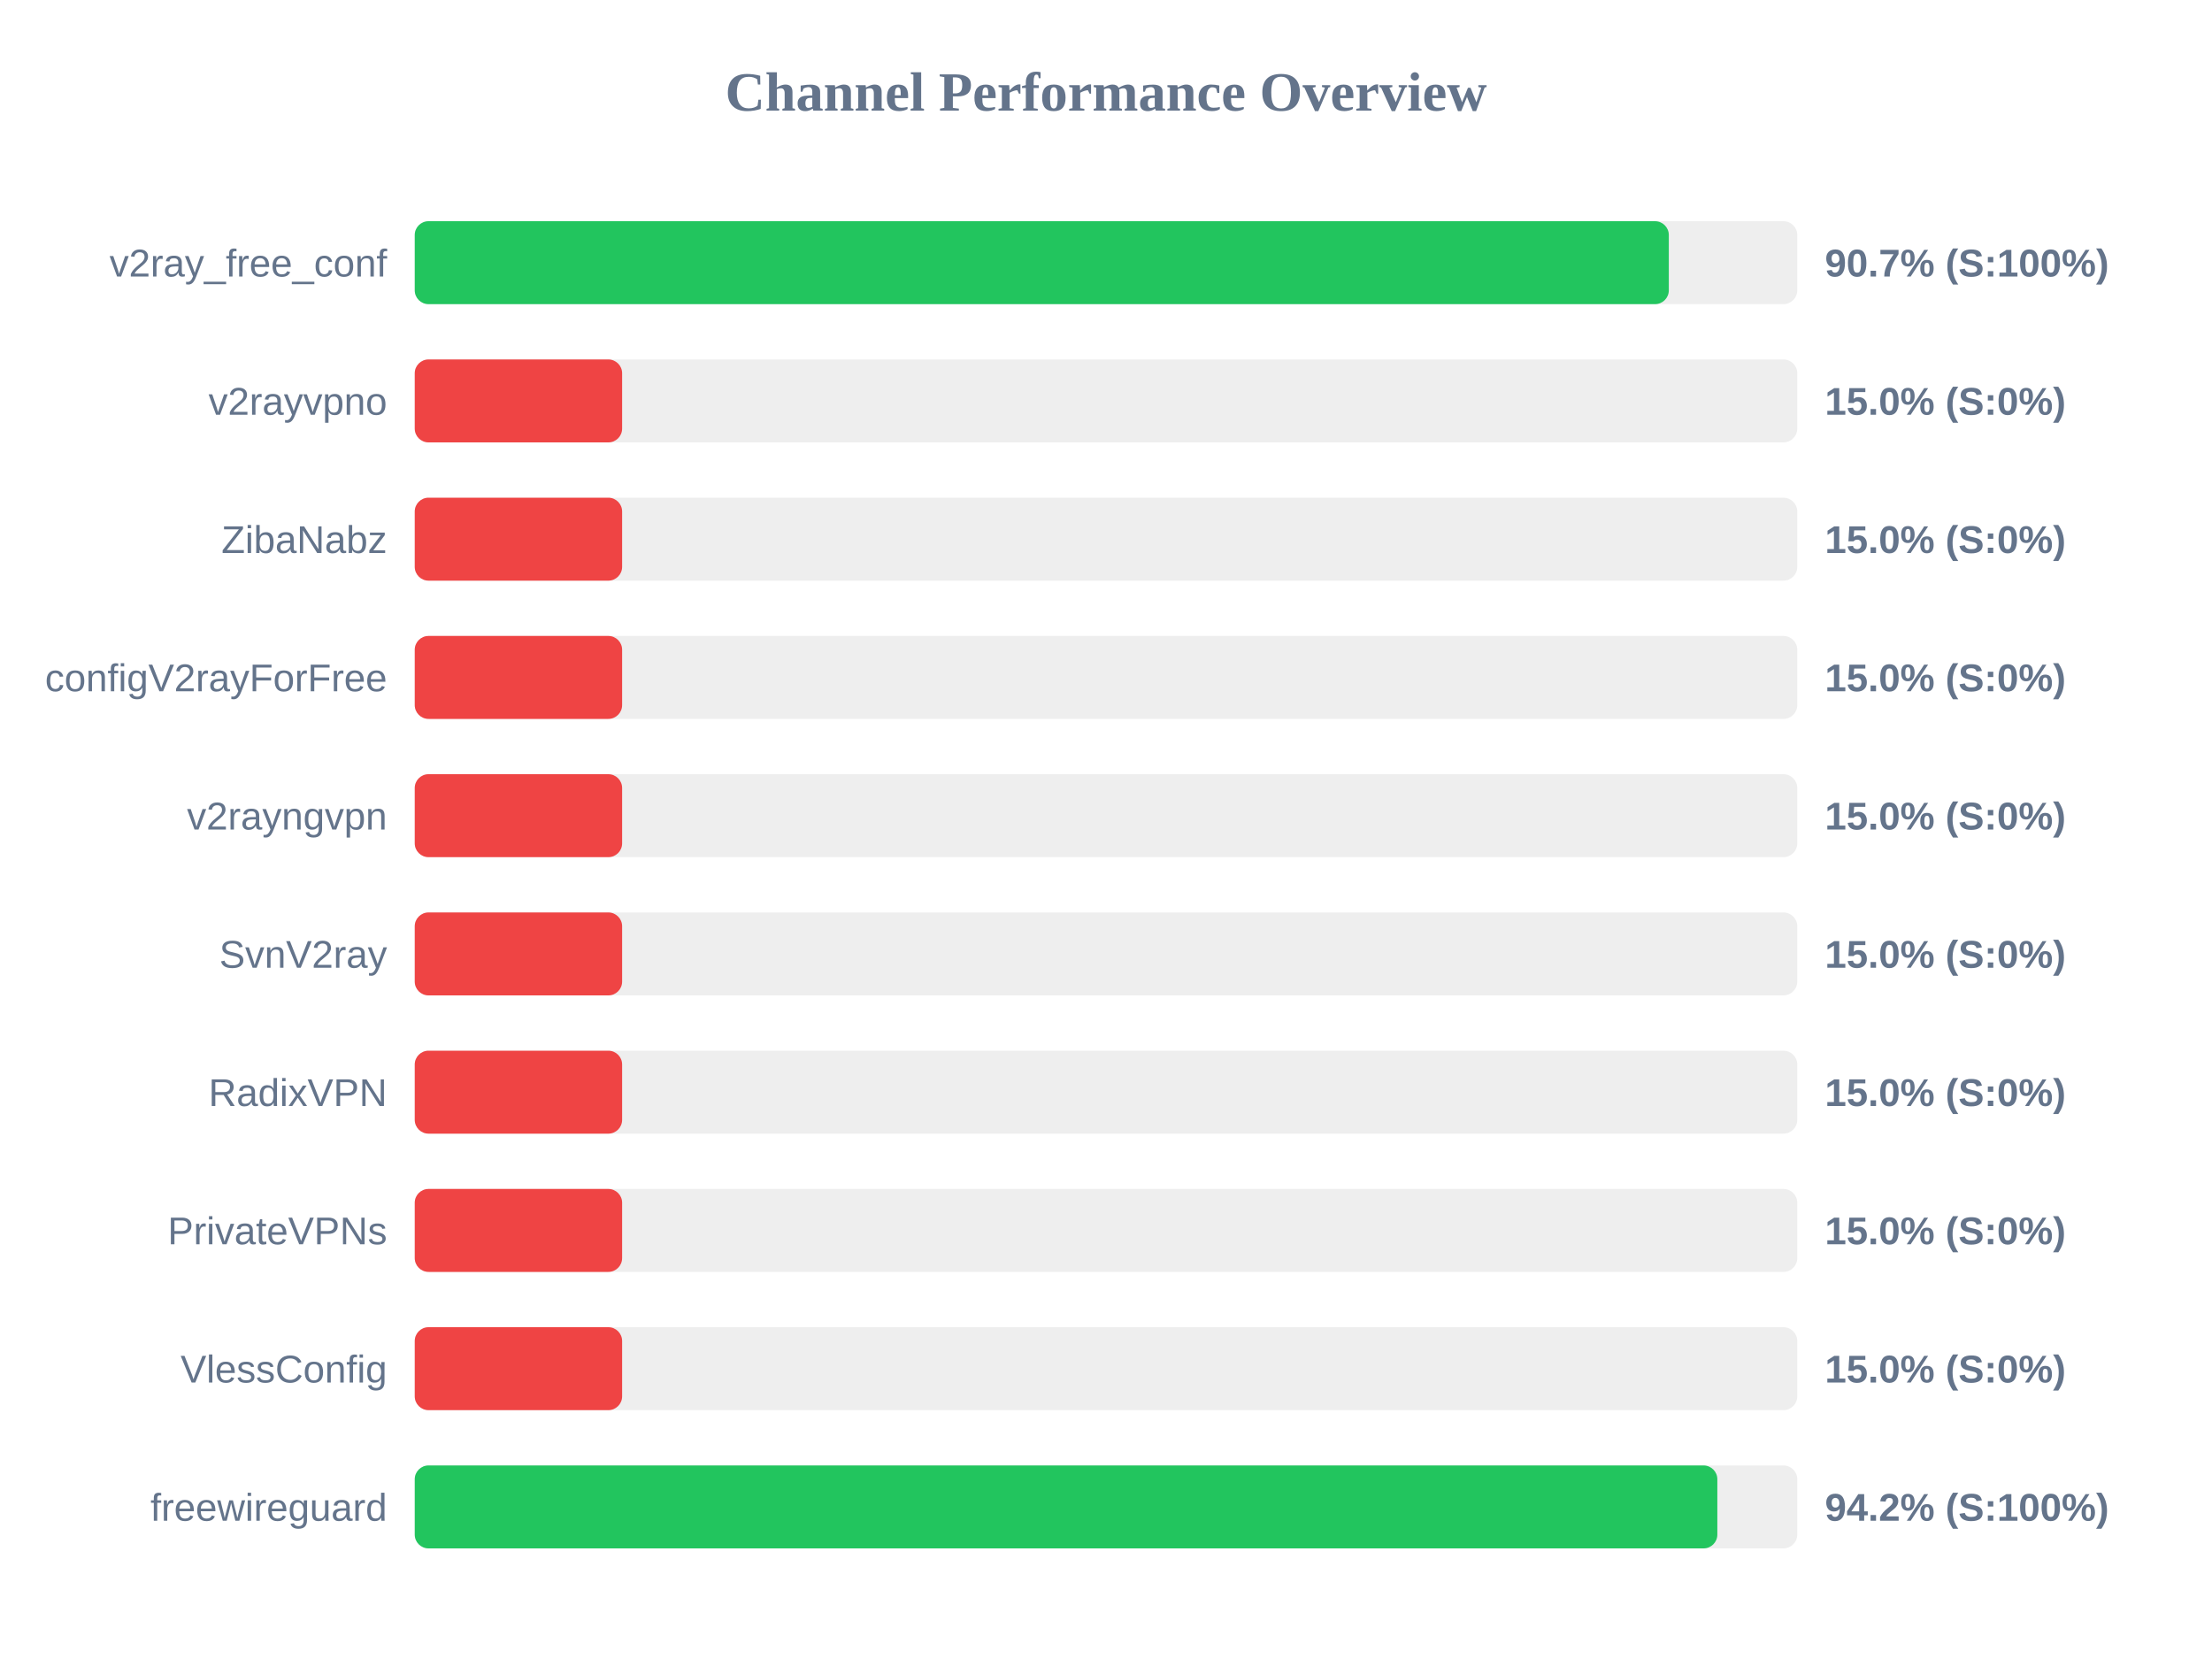
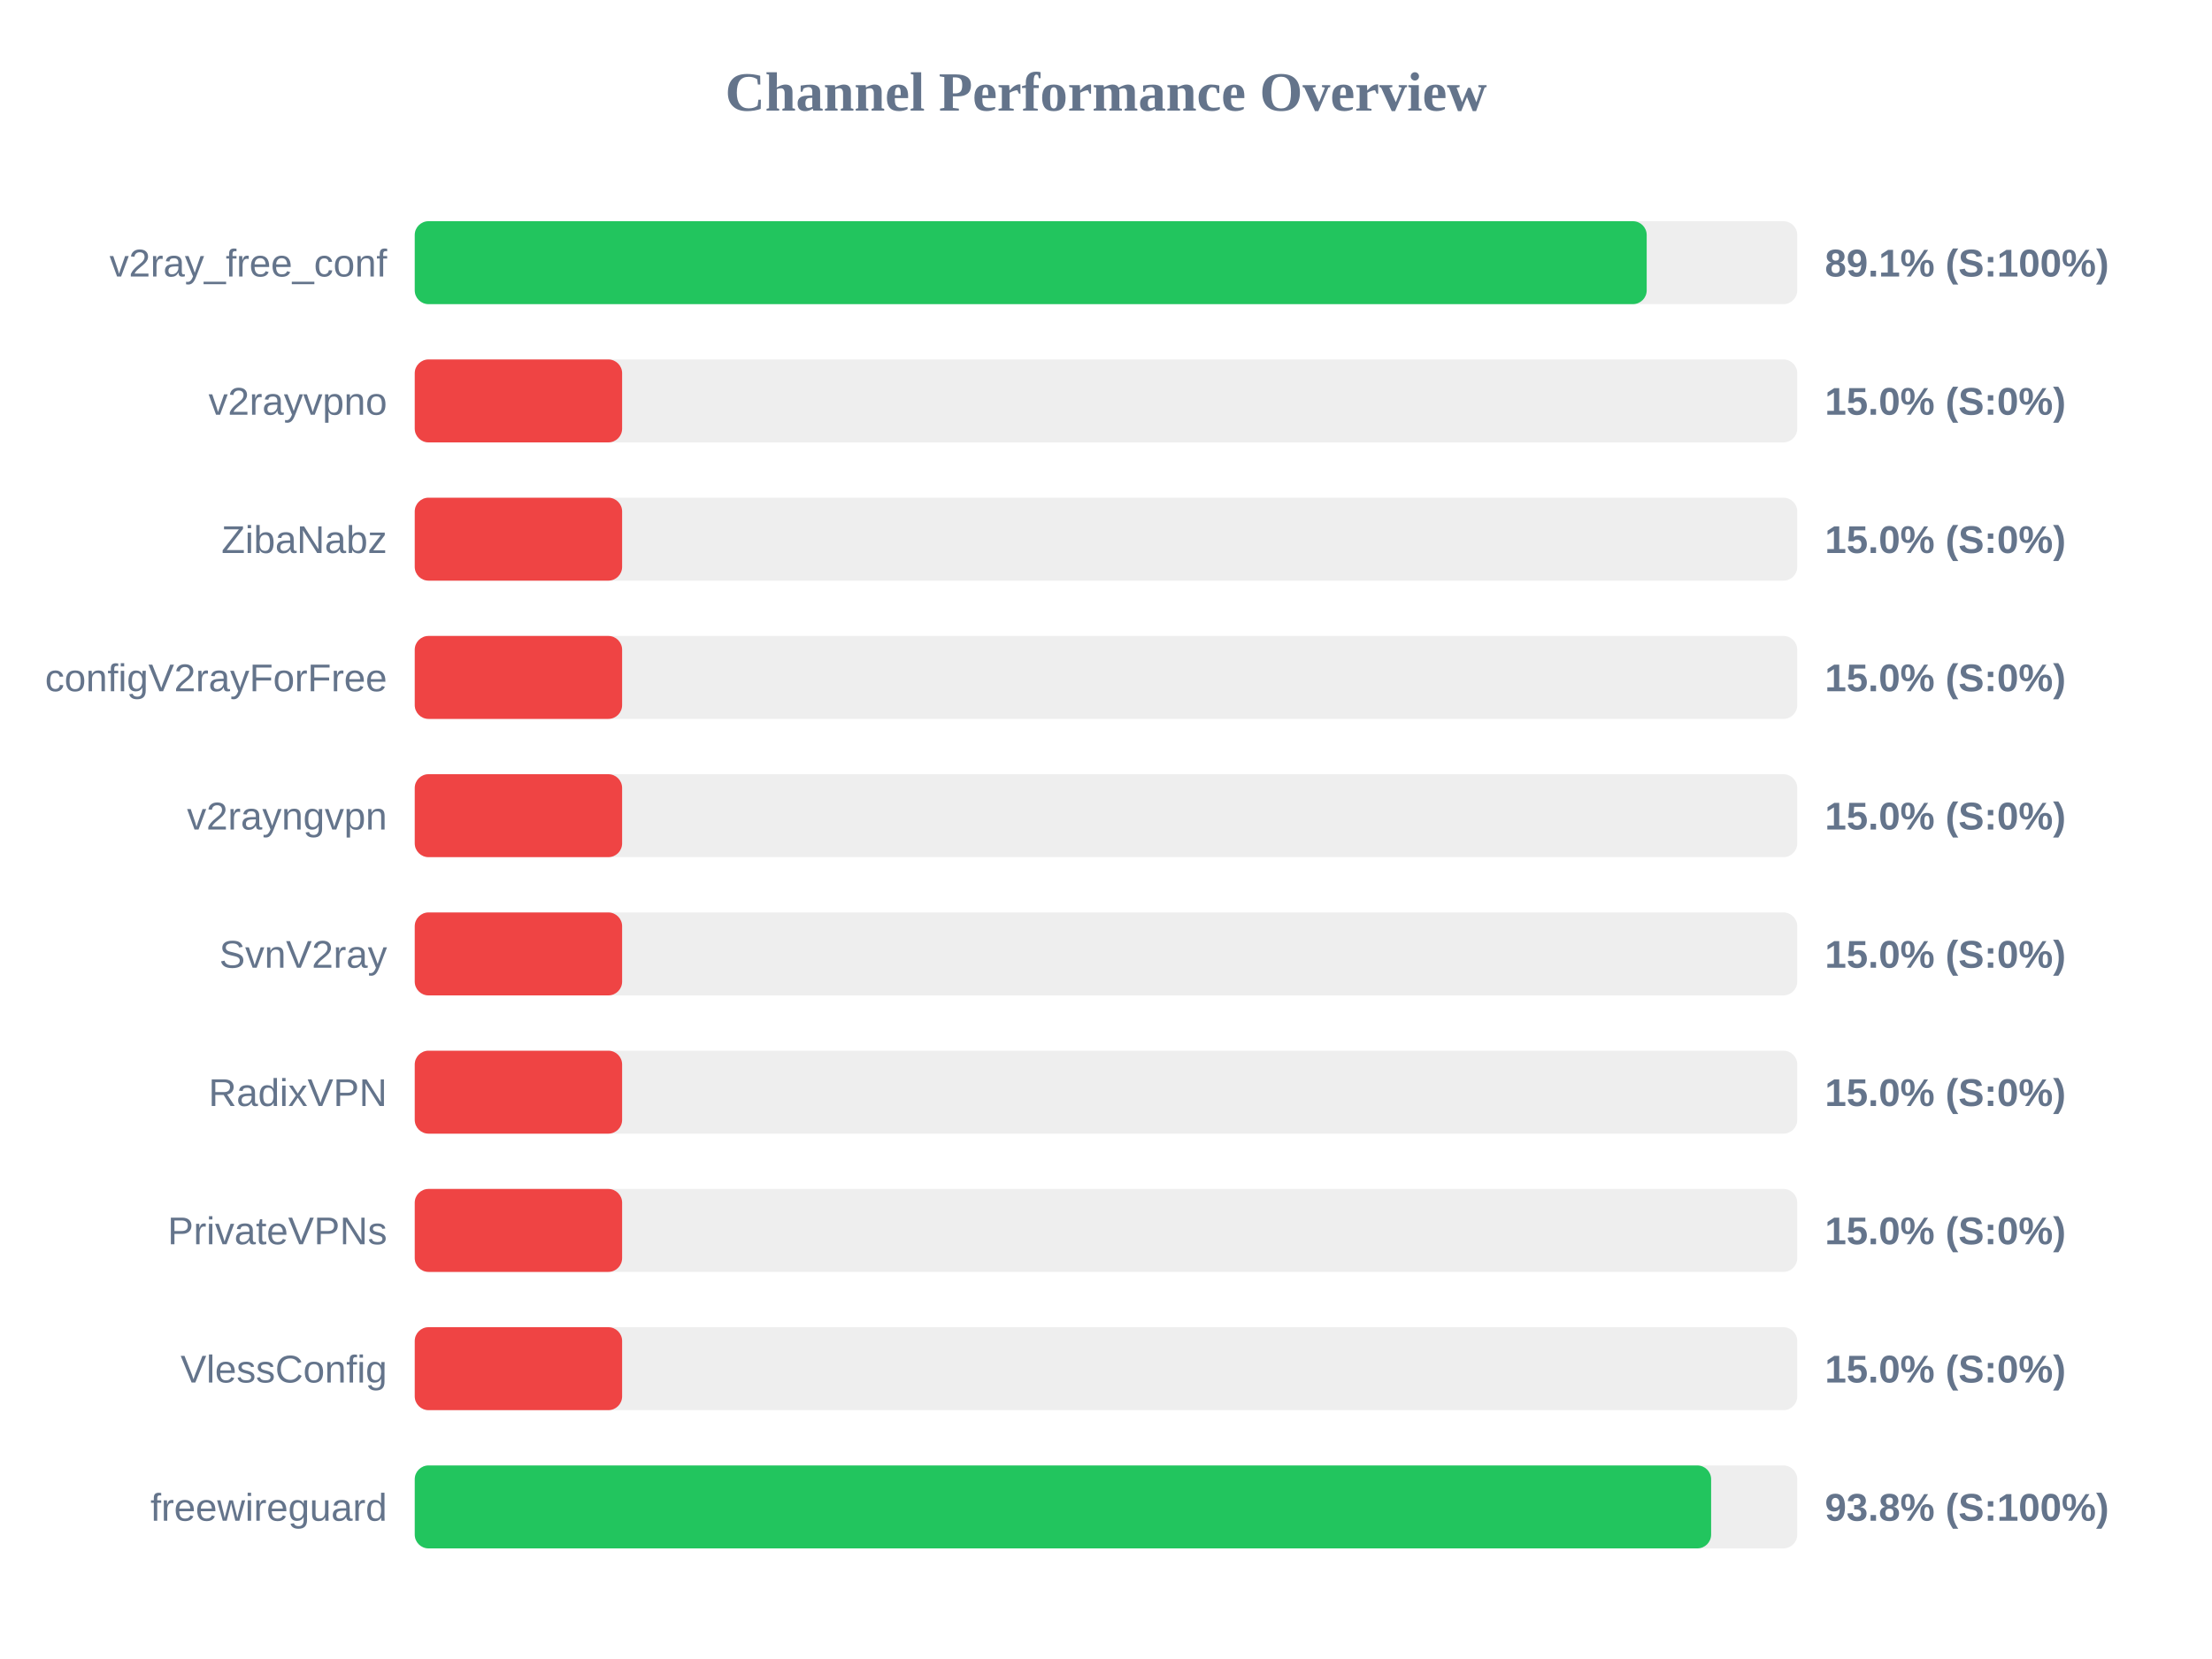
<svg xmlns="http://www.w3.org/2000/svg" width="800" height="600" version="1.1">
  <style>
        .row { font: 14px Arial; fill: #64748b; }
        .score { font: bold 14px Arial; fill: #64748b; }
    </style>
  <text x="400" y="40" text-anchor="middle" font-size="20px" font-weight="bold" fill="#64748b">Channel Performance Overview</text>
  <rect x="150" y="80" width="500" height="30" fill="#eee" rx="5" />
-   <rect x="150" y="80" width="453.55" height="30" fill="#22c55e" rx="5" />
+   <rect x="150" y="80" width="445.55" height="30" fill="#22c55e" rx="5" />
  <text x="140" y="100" text-anchor="end" class="row">v2ray_free_conf</text>
-   <text x="660" y="100" text-anchor="start" class="score">90.7% (S:100%)</text>
+   <text x="660" y="100" text-anchor="start" class="score">89.1% (S:100%)</text>
  <rect x="150" y="130" width="500" height="30" fill="#eee" rx="5" />
  <rect x="150" y="130" width="75.0" height="30" fill="#ef4444" rx="5" />
  <text x="140" y="150" text-anchor="end" class="row">v2rayvpno</text>
  <text x="660" y="150" text-anchor="start" class="score">15.0% (S:0%)</text>
  <rect x="150" y="180" width="500" height="30" fill="#eee" rx="5" />
  <rect x="150" y="180" width="75.0" height="30" fill="#ef4444" rx="5" />
  <text x="140" y="200" text-anchor="end" class="row">ZibaNabz</text>
  <text x="660" y="200" text-anchor="start" class="score">15.0% (S:0%)</text>
  <rect x="150" y="230" width="500" height="30" fill="#eee" rx="5" />
  <rect x="150" y="230" width="75.0" height="30" fill="#ef4444" rx="5" />
  <text x="140" y="250" text-anchor="end" class="row">configV2rayForFree</text>
  <text x="660" y="250" text-anchor="start" class="score">15.0% (S:0%)</text>
  <rect x="150" y="280" width="500" height="30" fill="#eee" rx="5" />
  <rect x="150" y="280" width="75.0" height="30" fill="#ef4444" rx="5" />
  <text x="140" y="300" text-anchor="end" class="row">v2rayngvpn</text>
  <text x="660" y="300" text-anchor="start" class="score">15.0% (S:0%)</text>
  <rect x="150" y="330" width="500" height="30" fill="#eee" rx="5" />
  <rect x="150" y="330" width="75.0" height="30" fill="#ef4444" rx="5" />
  <text x="140" y="350" text-anchor="end" class="row">SvnV2ray</text>
  <text x="660" y="350" text-anchor="start" class="score">15.0% (S:0%)</text>
  <rect x="150" y="380" width="500" height="30" fill="#eee" rx="5" />
  <rect x="150" y="380" width="75.0" height="30" fill="#ef4444" rx="5" />
  <text x="140" y="400" text-anchor="end" class="row">RadixVPN</text>
  <text x="660" y="400" text-anchor="start" class="score">15.0% (S:0%)</text>
  <rect x="150" y="430" width="500" height="30" fill="#eee" rx="5" />
  <rect x="150" y="430" width="75.0" height="30" fill="#ef4444" rx="5" />
  <text x="140" y="450" text-anchor="end" class="row">PrivateVPNs</text>
  <text x="660" y="450" text-anchor="start" class="score">15.0% (S:0%)</text>
  <rect x="150" y="480" width="500" height="30" fill="#eee" rx="5" />
  <rect x="150" y="480" width="75.0" height="30" fill="#ef4444" rx="5" />
  <text x="140" y="500" text-anchor="end" class="row">VlessConfig</text>
  <text x="660" y="500" text-anchor="start" class="score">15.0% (S:0%)</text>
  <rect x="150" y="530" width="500" height="30" fill="#eee" rx="5" />
-   <rect x="150" y="530" width="471.1" height="30" fill="#22c55e" rx="5" />
+   <rect x="150" y="530" width="468.85" height="30" fill="#22c55e" rx="5" />
  <text x="140" y="550" text-anchor="end" class="row">freewireguard</text>
-   <text x="660" y="550" text-anchor="start" class="score">94.2% (S:100%)</text>
+   <text x="660" y="550" text-anchor="start" class="score">93.8% (S:100%)</text>
</svg>
